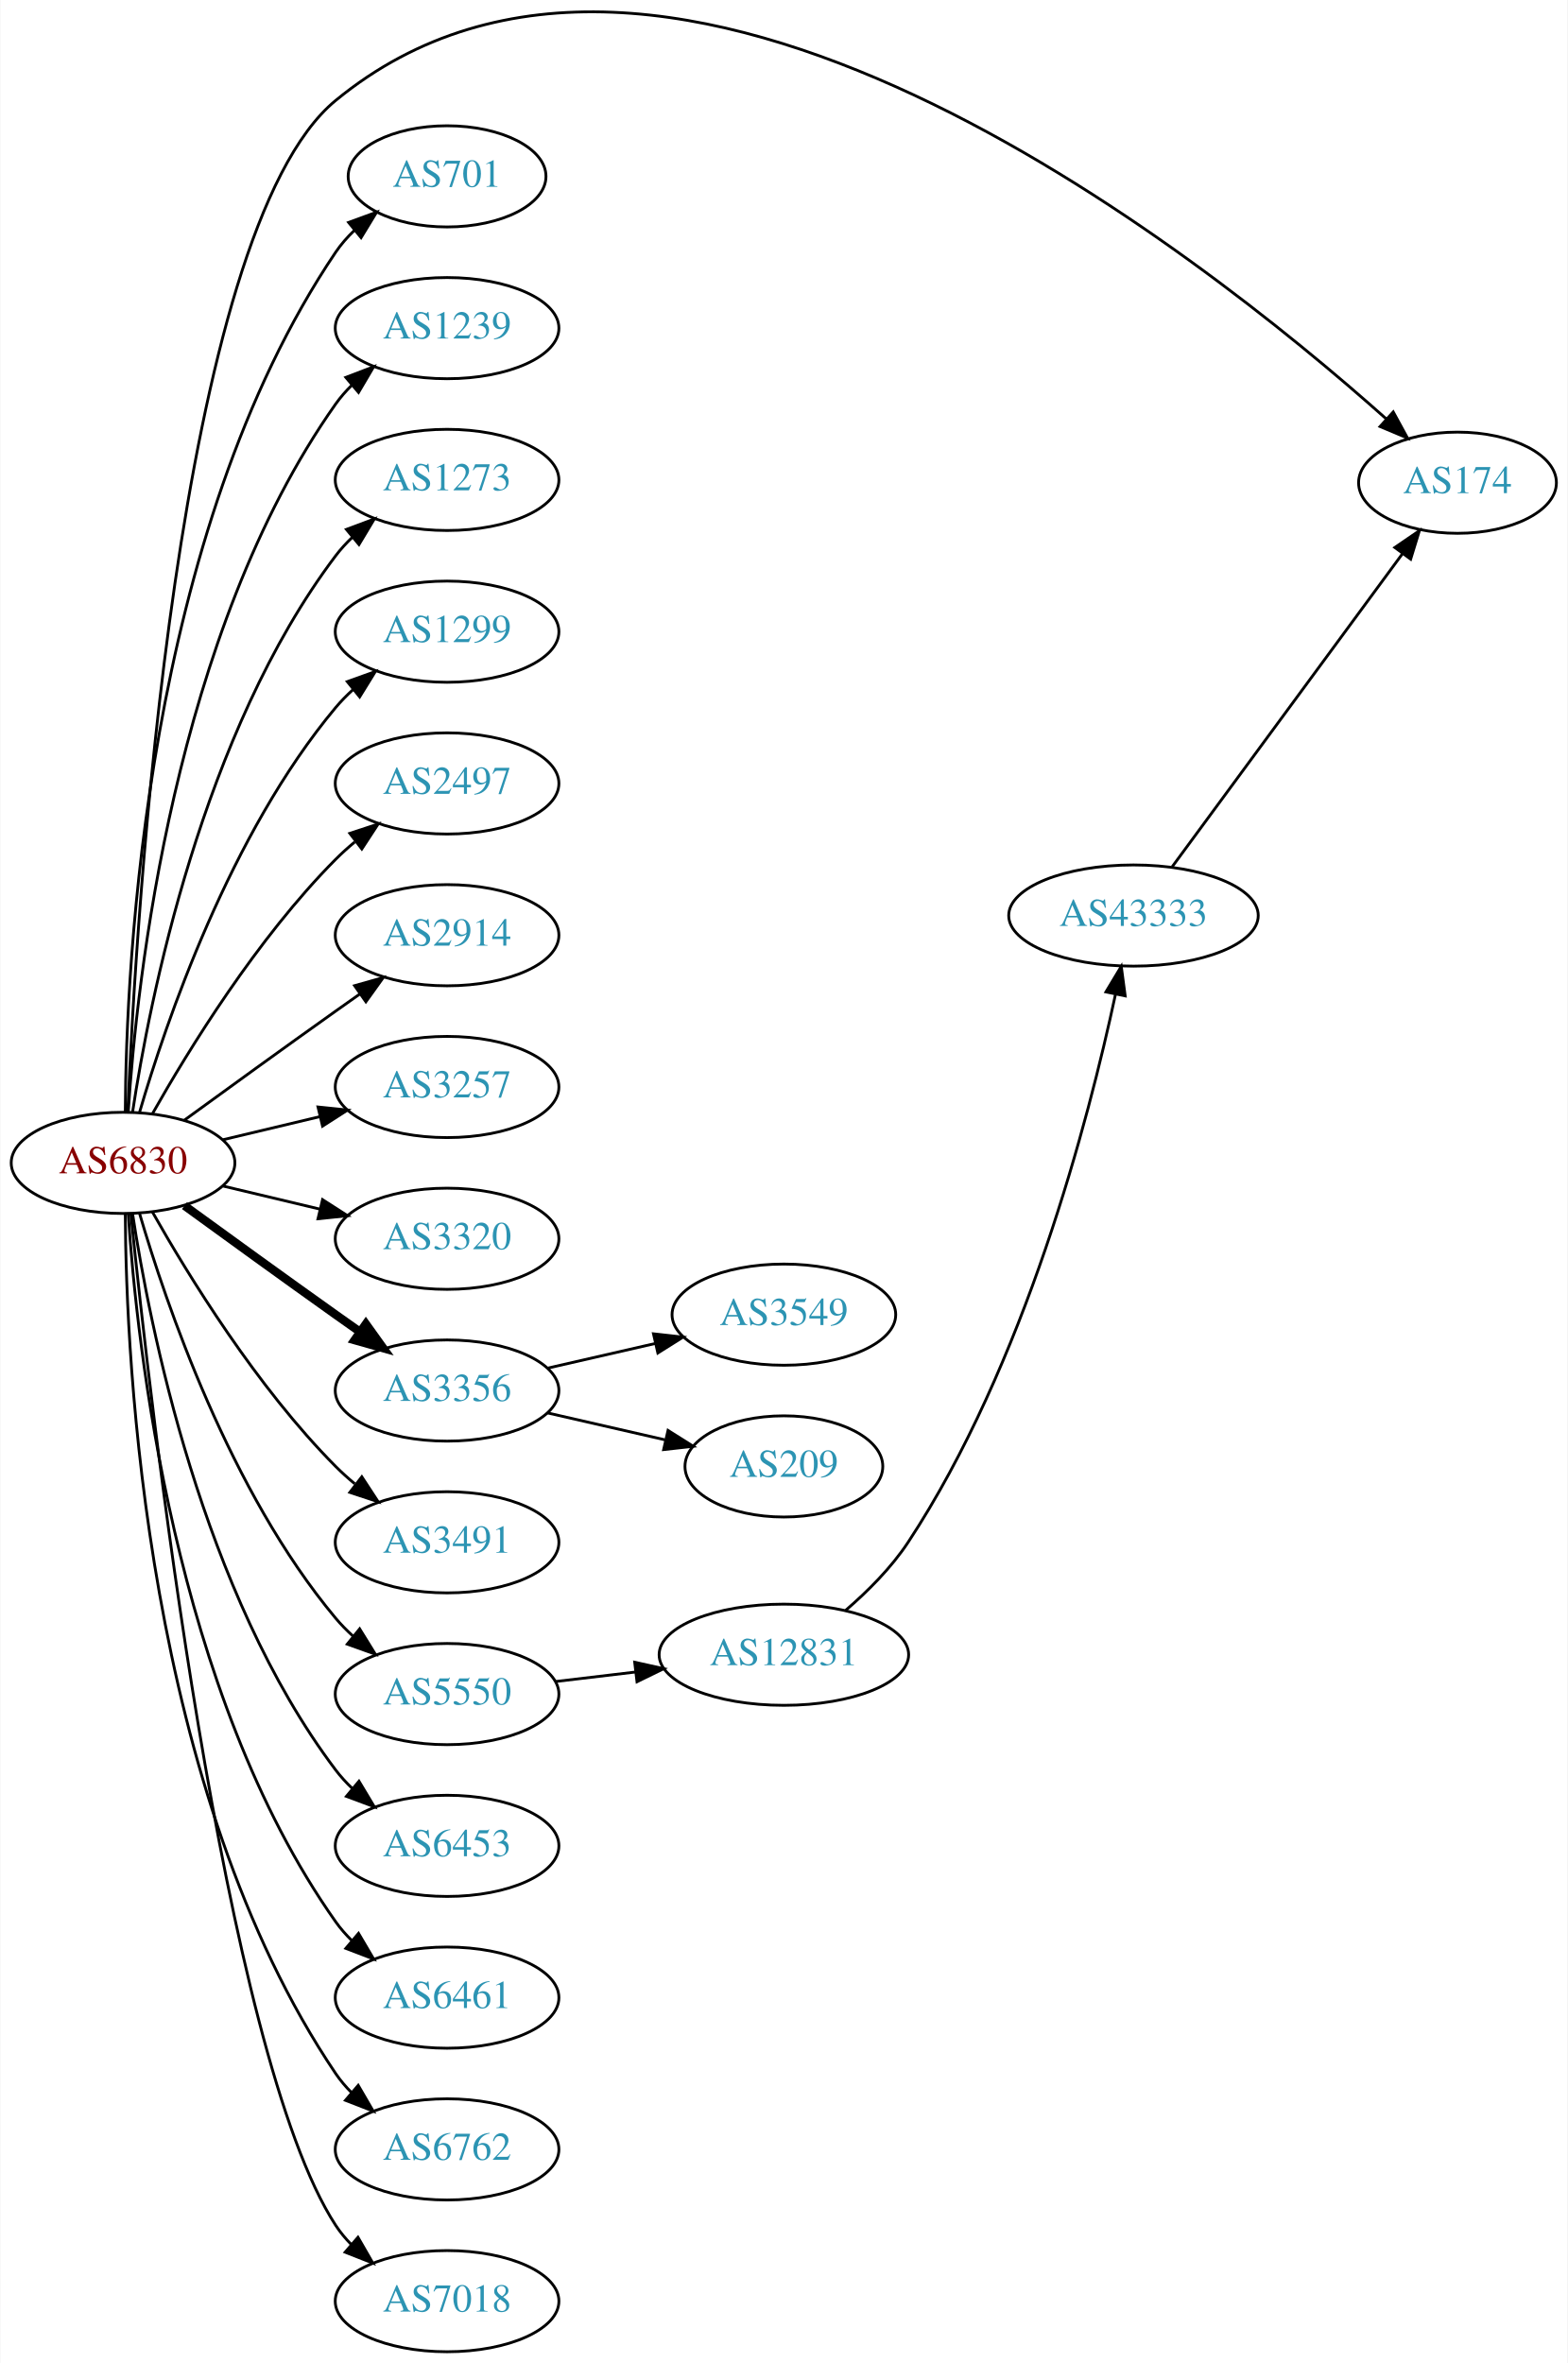
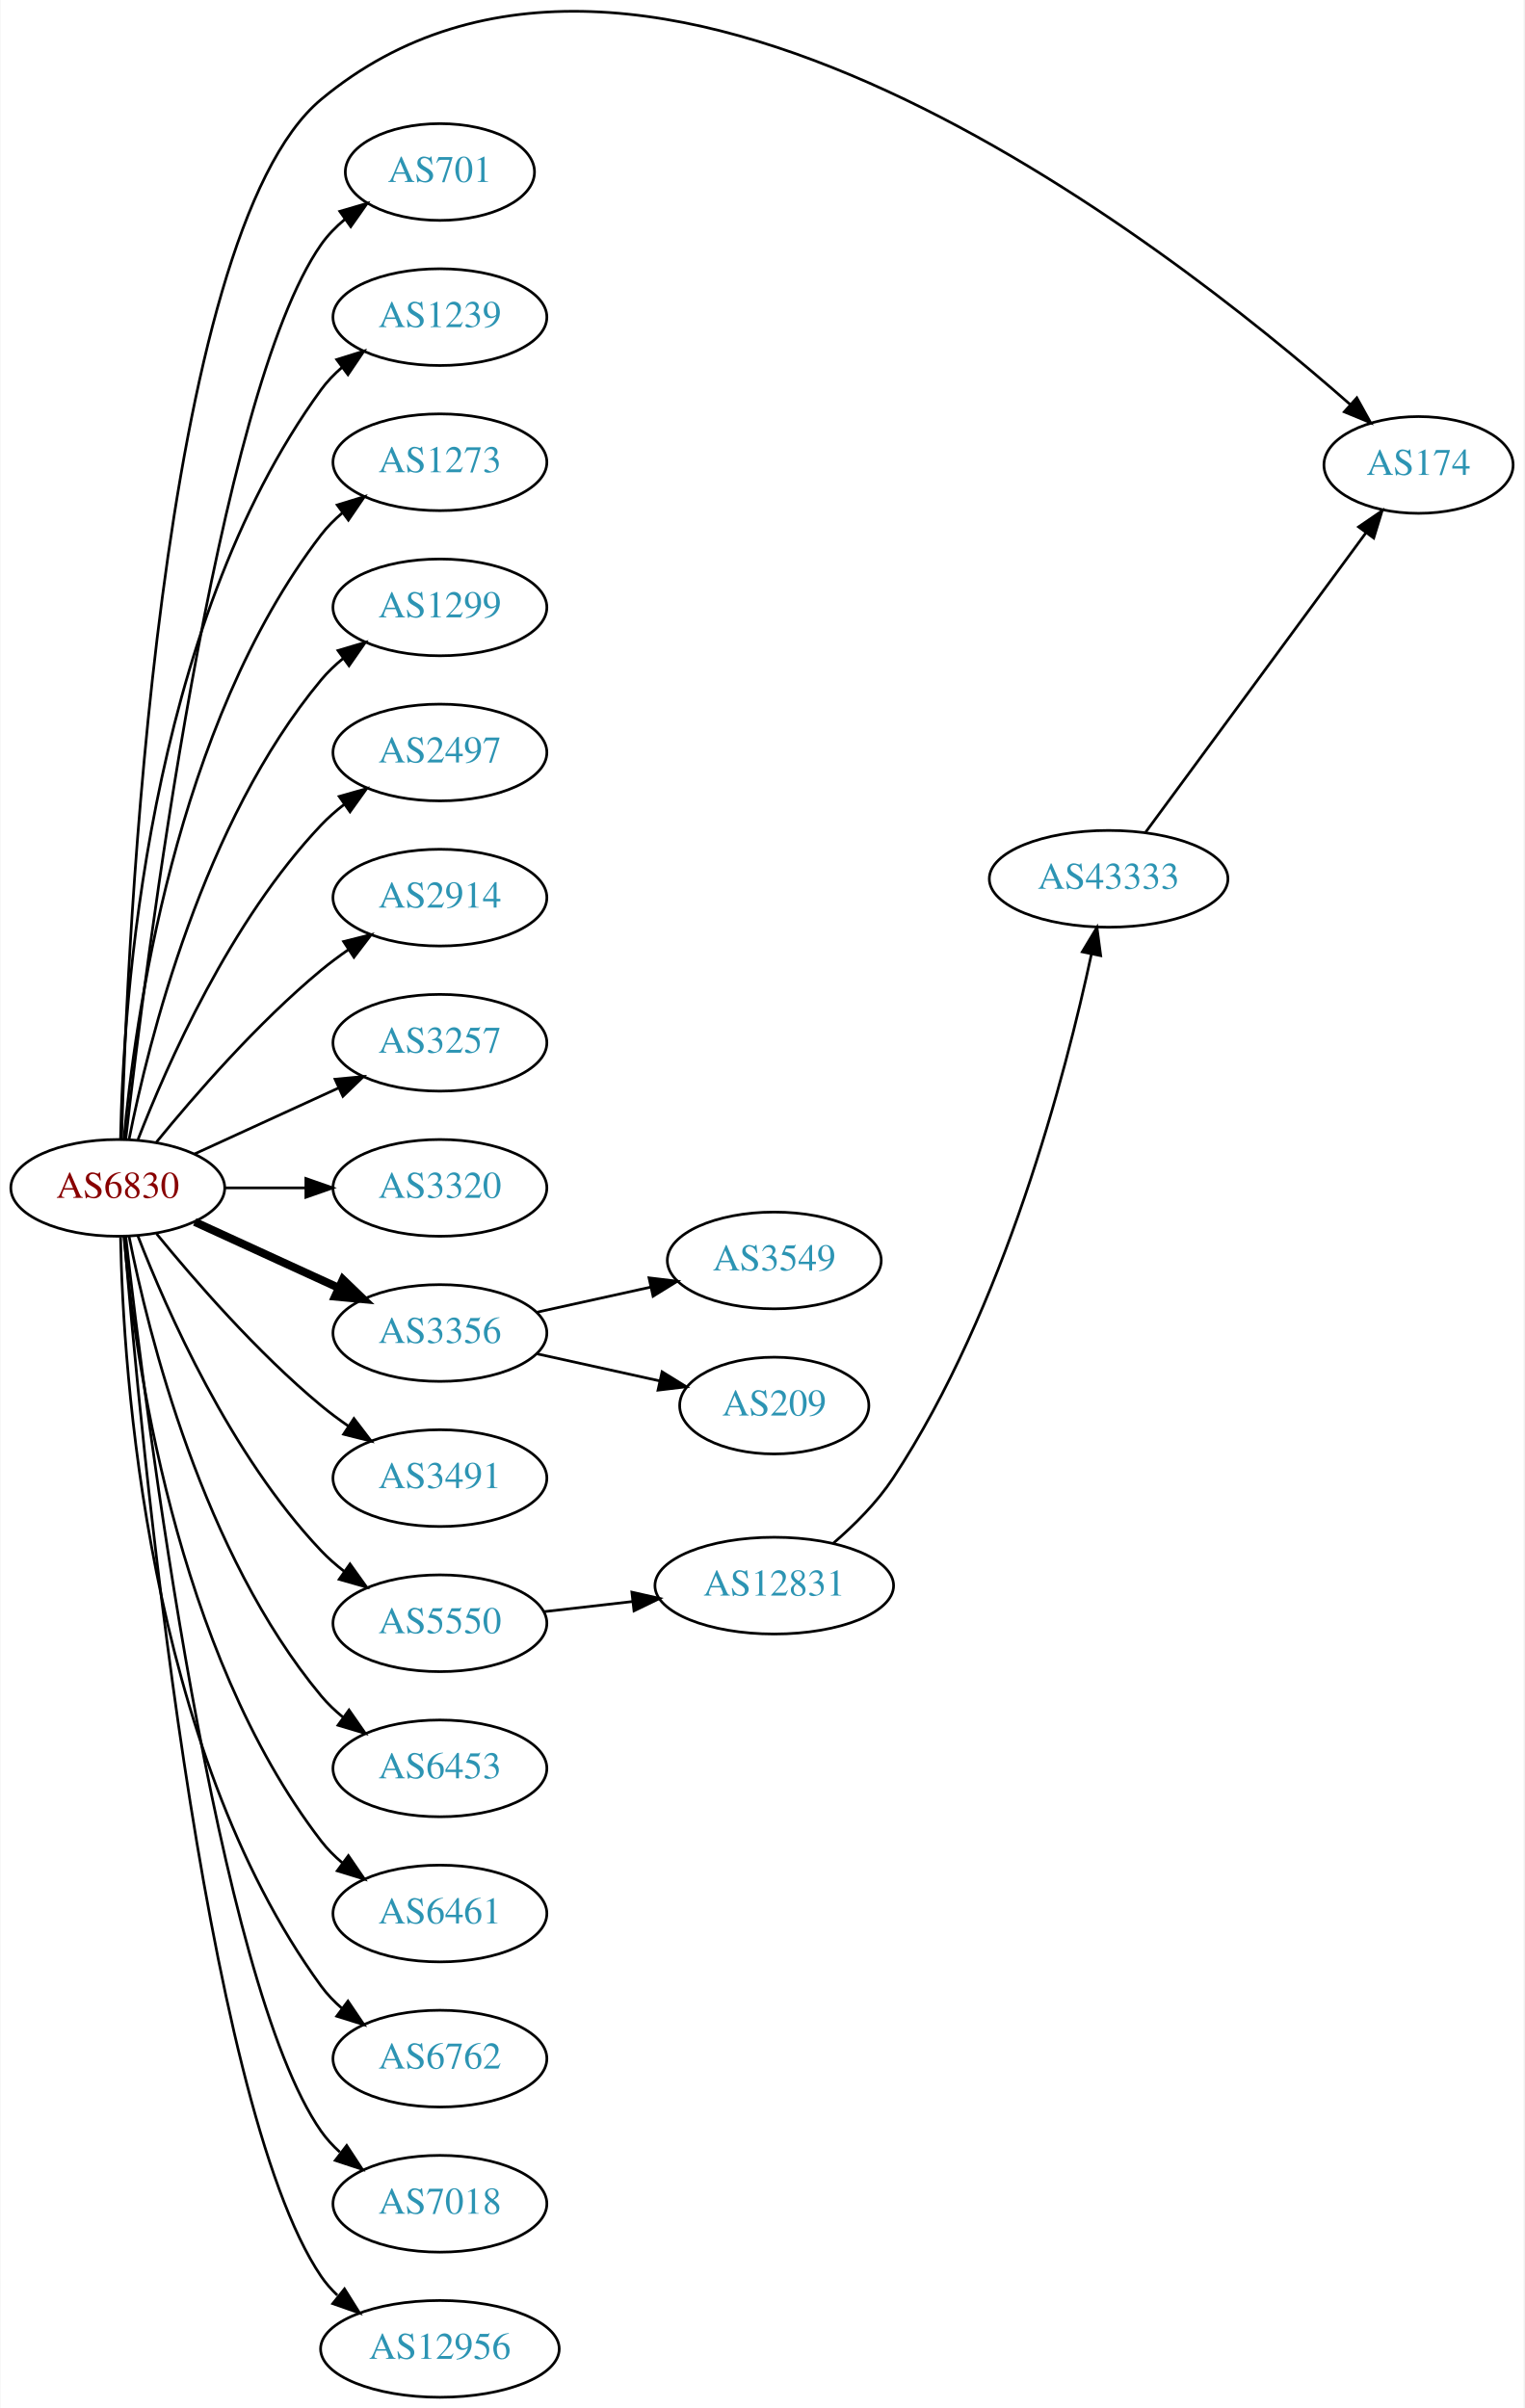
- <svg xmlns="http://www.w3.org/2000/svg" xmlns:xlink="http://www.w3.org/1999/xlink" width="558pt" height="841pt" viewBox="0.00 0.00 557.56 840.75">
-   <g id="graph0" class="graph" transform="scale(1 1) rotate(0) translate(4 836.75)">
-     <polygon fill="white" stroke="none" points="-4,4 -4,-836.75 553.564,-836.75 553.564,4 -4,4" />
+ <svg xmlns="http://www.w3.org/2000/svg" xmlns:xlink="http://www.w3.org/1999/xlink" width="567pt" height="896pt" viewBox="0.00 0.00 566.66 896.00">
+   <g id="graph0" class="graph" transform="scale(1 1) rotate(0) translate(4 892.004)">
+     <polygon fill="white" stroke="none" points="-4,4 -4,-892.004 562.663,-892.004 562.663,4 -4,4" />
    <g id="node1" class="node">
      <g id="a_node1">
        <a xlink:href="/asn/6830" xlink:title="AS6830 ~ LGI-UPC [AT]">
-           <ellipse fill="#ffffff" stroke="black" cx="39.647" cy="-423" rx="39.794" ry="18" />
-           <text text-anchor="middle" x="39.647" y="-419.3" font-family="Times,serif" font-size="14.00" fill="#880000">AS6830</text>
+           <ellipse fill="#ffffff" stroke="black" cx="39.647" cy="-450" rx="39.794" ry="18" />
+           <text text-anchor="middle" x="39.647" y="-446.3" font-family="Times,serif" font-size="14.00" fill="#880000">AS6830</text>
        </a>
      </g>
    </g>
    <g id="node2" class="node">
      <g id="a_node2">
        <a xlink:href="/asn/174" xlink:title="AS174 ~ Cogent Communications [US]">
-           <ellipse fill="#ffffff" stroke="black" cx="514.467" cy="-665" rx="35.194" ry="18" />
-           <text text-anchor="middle" x="514.467" y="-661.3" font-family="Times,serif" font-size="14.00" fill="#2c94b3">AS174</text>
+           <ellipse fill="#ffffff" stroke="black" cx="523.566" cy="-719" rx="35.194" ry="18" />
+           <text text-anchor="middle" x="523.566" y="-715.3" font-family="Times,serif" font-size="14.00" fill="#2c94b3">AS174</text>
        </a>
      </g>
    </g>
    <g id="edge1" class="edge">
-       <path fill="none" stroke="black" d="M41.307,-441.019C44.242,-509.813 58.575,-754.387 115.293,-801 232.703,-897.491 422.248,-747.334 489.144,-687.689" />
-       <polygon fill="black" stroke="black" points="491.602,-690.184 496.68,-680.886 486.912,-684.988 491.602,-690.184" />
+       <path fill="none" stroke="black" d="M41.06,-468.295C43.112,-540.549 54.714,-804.566 115.293,-855 234.756,-954.456 429.822,-801.656 498.065,-741.56" />
+       <polygon fill="black" stroke="black" points="500.61,-743.98 505.745,-734.714 495.952,-738.755 500.61,-743.98" />
    </g>
    <g id="node3" class="node">
      <g id="a_node3">
        <a xlink:href="/asn/701" xlink:title="AS701 ~ UUNET [US]">
-           <ellipse fill="#ffffff" stroke="black" cx="154.939" cy="-774" rx="35.194" ry="18" />
-           <text text-anchor="middle" x="154.939" y="-770.3" font-family="Times,serif" font-size="14.00" fill="#2c94b3">AS701</text>
+           <ellipse fill="#ffffff" stroke="black" cx="159.489" cy="-828" rx="35.194" ry="18" />
+           <text text-anchor="middle" x="159.489" y="-824.3" font-family="Times,serif" font-size="14.00" fill="#2c94b3">AS701</text>
        </a>
      </g>
    </g>
    <g id="edge2" class="edge">
-       <path fill="none" stroke="black" d="M40.444,-441.265C40.724,-493.599 47.639,-646.764 115.293,-747 117.17,-749.781 119.438,-752.365 121.922,-754.741" />
-       <polygon fill="black" stroke="black" points="119.9,-757.61 129.852,-761.246 124.34,-752.198 119.9,-757.61" />
+       <path fill="none" stroke="black" d="M42.617,-468.101C49.845,-531.928 76.522,-745.628 115.293,-801 117.747,-804.505 120.816,-807.649 124.18,-810.444" />
+       <polygon fill="black" stroke="black" points="122.244,-813.363 132.413,-816.336 126.318,-807.67 122.244,-813.363" />
    </g>
    <g id="node4" class="node">
      <g id="a_node4">
        <a xlink:href="/asn/1239" xlink:title="AS1239 ~ Sprint [US]">
-           <ellipse fill="#ffffff" stroke="black" cx="154.939" cy="-720" rx="39.794" ry="18" />
-           <text text-anchor="middle" x="154.939" y="-716.3" font-family="Times,serif" font-size="14.00" fill="#2c94b3">AS1239</text>
+           <ellipse fill="#ffffff" stroke="black" cx="159.489" cy="-774" rx="39.794" ry="18" />
+           <text text-anchor="middle" x="159.489" y="-770.3" font-family="Times,serif" font-size="14.00" fill="#2c94b3">AS1239</text>
        </a>
      </g>
    </g>
    <g id="edge3" class="edge">
-       <path fill="none" stroke="black" d="M41.502,-441.185C44.495,-487.425 57.742,-611.589 115.293,-693 116.976,-695.381 118.939,-697.622 121.072,-699.716" />
-       <polygon fill="black" stroke="black" points="118.917,-702.478 128.814,-706.259 123.436,-697.132 118.917,-702.478" />
+       <path fill="none" stroke="black" d="M40.678,-468.337C41.652,-518.079 50.37,-657.806 115.293,-747 117.505,-750.039 120.173,-752.813 123.085,-755.326" />
+       <polygon fill="black" stroke="black" points="121.103,-758.214 131.215,-761.373 125.28,-752.597 121.103,-758.214" />
    </g>
    <g id="node5" class="node">
      <g id="a_node5">
        <a xlink:href="/asn/1273" xlink:title="AS1273 ~ Vodafone Group PLC [EU]">
-           <ellipse fill="#ffffff" stroke="black" cx="154.939" cy="-666" rx="39.794" ry="18" />
-           <text text-anchor="middle" x="154.939" y="-662.3" font-family="Times,serif" font-size="14.00" fill="#2c94b3">AS1273</text>
+           <ellipse fill="#ffffff" stroke="black" cx="159.489" cy="-720" rx="39.794" ry="18" />
+           <text text-anchor="middle" x="159.489" y="-716.3" font-family="Times,serif" font-size="14.00" fill="#2c94b3">AS1273</text>
        </a>
      </g>
    </g>
    <g id="edge4" class="edge">
-       <path fill="none" stroke="black" d="M43.023,-440.986C48.996,-480.422 67.708,-575.995 115.293,-639 117.05,-641.327 119.067,-643.529 121.237,-645.596" />
-       <polygon fill="black" stroke="black" points="119.121,-648.389 129.049,-652.088 123.595,-643.005 119.121,-648.389" />
+       <path fill="none" stroke="black" d="M41.93,-468.117C45.829,-511.332 60.846,-622.131 115.293,-693 117.583,-695.981 120.303,-698.716 123.247,-701.205" />
+       <polygon fill="black" stroke="black" points="121.294,-704.113 131.424,-707.218 125.441,-698.473 121.294,-704.113" />
    </g>
    <g id="node6" class="node">
      <g id="a_node6">
        <a xlink:href="/asn/1299" xlink:title="AS1299 ~ Telia Carrier [EU]">
-           <ellipse fill="#ffffff" stroke="black" cx="154.939" cy="-612" rx="39.794" ry="18" />
-           <text text-anchor="middle" x="154.939" y="-608.3" font-family="Times,serif" font-size="14.00" fill="#2c94b3">AS1299</text>
+           <ellipse fill="#ffffff" stroke="black" cx="159.489" cy="-666" rx="39.794" ry="18" />
+           <text text-anchor="middle" x="159.489" y="-662.3" font-family="Times,serif" font-size="14.00" fill="#2c94b3">AS1299</text>
        </a>
      </g>
    </g>
    <g id="edge5" class="edge">
-       <path fill="none" stroke="black" d="M45.521,-441.002C54.834,-472.844 77.651,-539.981 115.293,-585 117.163,-587.237 119.261,-589.374 121.488,-591.396" />
-       <polygon fill="black" stroke="black" points="119.431,-594.234 129.407,-597.804 123.835,-588.793 119.431,-594.234" />
+       <path fill="none" stroke="black" d="M43.845,-468.073C51.008,-504.141 71.283,-586.125 115.293,-639 117.697,-641.889 120.494,-644.563 123.487,-647.013" />
+       <polygon fill="black" stroke="black" points="121.575,-649.95 131.73,-652.973 125.676,-644.277 121.575,-649.95" />
    </g>
    <g id="node7" class="node">
      <g id="a_node7">
        <a xlink:href="/asn/2497" xlink:title="AS2497 ~ Internet Initiative Japan Inc. [JP]">
-           <ellipse fill="#ffffff" stroke="black" cx="154.939" cy="-558" rx="39.794" ry="18" />
-           <text text-anchor="middle" x="154.939" y="-554.3" font-family="Times,serif" font-size="14.00" fill="#2c94b3">AS2497</text>
+           <ellipse fill="#ffffff" stroke="black" cx="159.489" cy="-612" rx="39.794" ry="18" />
+           <text text-anchor="middle" x="159.489" y="-608.3" font-family="Times,serif" font-size="14.00" fill="#2c94b3">AS2497</text>
        </a>
      </g>
    </g>
    <g id="edge6" class="edge">
-       <path fill="none" stroke="black" d="M50.106,-440.49C62.888,-463.096 87.32,-502.886 115.293,-531 117.404,-533.121 119.7,-535.188 122.085,-537.171" />
-       <polygon fill="black" stroke="black" points="120.338,-540.242 130.401,-543.556 124.601,-534.69 120.338,-540.242" />
+       <path fill="none" stroke="black" d="M47.17,-467.994C57.92,-495.728 81.577,-549.429 115.293,-585 117.879,-587.728 120.796,-590.294 123.864,-592.677" />
+       <polygon fill="black" stroke="black" points="122.019,-595.658 132.213,-598.543 126.043,-589.93 122.019,-595.658" />
    </g>
    <g id="node8" class="node">
      <g id="a_node8">
        <a xlink:href="/asn/2914" xlink:title="AS2914 ~ NTT America, Inc. [US]">
-           <ellipse fill="#ffffff" stroke="black" cx="154.939" cy="-504" rx="39.794" ry="18" />
-           <text text-anchor="middle" x="154.939" y="-500.3" font-family="Times,serif" font-size="14.00" fill="#2c94b3">AS2914</text>
+           <ellipse fill="#ffffff" stroke="black" cx="159.489" cy="-558" rx="39.794" ry="18" />
+           <text text-anchor="middle" x="159.489" y="-554.3" font-family="Times,serif" font-size="14.00" fill="#2c94b3">AS2914</text>
        </a>
      </g>
    </g>
    <g id="edge7" class="edge">
-       <path fill="none" stroke="black" d="M61.495,-438.222C76.429,-449.091 97.042,-464.025 115.293,-477 118.113,-479.005 121.056,-481.085 124.005,-483.159" />
-       <polygon fill="black" stroke="black" points="122.032,-486.05 132.229,-488.926 126.051,-480.319 122.032,-486.05" />
+       <path fill="none" stroke="black" d="M54.066,-467.065C68.18,-484.375 91.595,-511.345 115.293,-531 118.509,-533.668 122.01,-536.27 125.58,-538.741" />
+       <polygon fill="black" stroke="black" points="123.658,-541.666 133.937,-544.236 127.504,-535.817 123.658,-541.666" />
    </g>
    <g id="node9" class="node">
      <g id="a_node9">
        <a xlink:href="/asn/3257" xlink:title="AS3257 ~ GTT [DE]">
-           <ellipse fill="#ffffff" stroke="black" cx="154.939" cy="-450" rx="39.794" ry="18" />
-           <text text-anchor="middle" x="154.939" y="-446.3" font-family="Times,serif" font-size="14.00" fill="#2c94b3">AS3257</text>
+           <ellipse fill="#ffffff" stroke="black" cx="159.489" cy="-504" rx="39.794" ry="18" />
+           <text text-anchor="middle" x="159.489" y="-500.3" font-family="Times,serif" font-size="14.00" fill="#2c94b3">AS3257</text>
        </a>
      </g>
    </g>
    <g id="edge8" class="edge">
-       <path fill="none" stroke="black" d="M75.254,-431.248C86.125,-433.838 98.279,-436.735 109.722,-439.462" />
-       <polygon fill="black" stroke="black" points="109.005,-442.889 119.544,-441.803 110.628,-436.08 109.005,-442.889" />
+       <path fill="none" stroke="black" d="M68.275,-462.661C84.232,-469.973 104.503,-479.261 121.786,-487.181" />
+       <polygon fill="black" stroke="black" points="120.484,-490.435 131.033,-491.419 123.4,-484.071 120.484,-490.435" />
    </g>
    <g id="node10" class="node">
      <g id="a_node10">
        <a xlink:href="/asn/3320" xlink:title="AS3320 ~ DTAG [DE]">
-           <ellipse fill="#ffffff" stroke="black" cx="154.939" cy="-396" rx="39.794" ry="18" />
-           <text text-anchor="middle" x="154.939" y="-392.3" font-family="Times,serif" font-size="14.00" fill="#2c94b3">AS3320</text>
+           <ellipse fill="#ffffff" stroke="black" cx="159.489" cy="-450" rx="39.794" ry="18" />
+           <text text-anchor="middle" x="159.489" y="-446.3" font-family="Times,serif" font-size="14.00" fill="#2c94b3">AS3320</text>
        </a>
      </g>
    </g>
    <g id="edge9" class="edge">
-       <path fill="none" stroke="black" d="M75.254,-414.752C86.125,-412.162 98.279,-409.265 109.722,-406.538" />
-       <polygon fill="black" stroke="black" points="110.628,-409.92 119.544,-404.197 109.005,-403.111 110.628,-409.92" />
+       <path fill="none" stroke="black" d="M79.559,-450C89.112,-450 99.462,-450 109.425,-450" />
+       <polygon fill="black" stroke="black" points="109.617,-453.5 119.617,-450 109.617,-446.5 109.617,-453.5" />
    </g>
    <g id="node11" class="node">
      <g id="a_node11">
        <a xlink:href="/asn/3356" xlink:title="AS3356 ~ Level 3 Parent, LLC [US]">
-           <ellipse fill="#ffffff" stroke="black" cx="154.939" cy="-342" rx="39.794" ry="18" />
-           <text text-anchor="middle" x="154.939" y="-338.3" font-family="Times,serif" font-size="14.00" fill="#2c94b3">AS3356</text>
+           <ellipse fill="#ffffff" stroke="black" cx="159.489" cy="-396" rx="39.794" ry="18" />
+           <text text-anchor="middle" x="159.489" y="-392.3" font-family="Times,serif" font-size="14.00" fill="#2c94b3">AS3356</text>
        </a>
      </g>
    </g>
    <g id="edge10" class="edge">
-       <path fill="none" stroke="black" stroke-width="3" d="M61.495,-407.778C76.429,-396.909 97.042,-381.975 115.293,-369 118.113,-366.995 121.056,-364.915 124.005,-362.841" />
-       <polygon fill="black" stroke="black" stroke-width="3" points="126.051,-365.681 132.229,-357.074 122.032,-359.95 126.051,-365.681" />
+       <path fill="none" stroke="black" stroke-width="3" d="M68.275,-437.339C84.232,-430.027 104.503,-420.739 121.786,-412.819" />
+       <polygon fill="black" stroke="black" stroke-width="3" points="123.4,-415.929 131.033,-408.581 120.484,-409.565 123.4,-415.929" />
    </g>
    <g id="node12" class="node">
      <g id="a_node12">
        <a xlink:href="/asn/3491" xlink:title="AS3491 ~ PCCW Global, Inc. [US]">
-           <ellipse fill="#ffffff" stroke="black" cx="154.939" cy="-288" rx="39.794" ry="18" />
-           <text text-anchor="middle" x="154.939" y="-284.3" font-family="Times,serif" font-size="14.00" fill="#2c94b3">AS3491</text>
+           <ellipse fill="#ffffff" stroke="black" cx="159.489" cy="-342" rx="39.794" ry="18" />
+           <text text-anchor="middle" x="159.489" y="-338.3" font-family="Times,serif" font-size="14.00" fill="#2c94b3">AS3491</text>
        </a>
      </g>
    </g>
    <g id="edge11" class="edge">
-       <path fill="none" stroke="black" d="M50.106,-405.51C62.888,-382.904 87.32,-343.114 115.293,-315 117.404,-312.879 119.7,-310.812 122.085,-308.829" />
-       <polygon fill="black" stroke="black" points="124.601,-311.31 130.401,-302.444 120.338,-305.758 124.601,-311.31" />
+       <path fill="none" stroke="black" d="M54.066,-432.935C68.18,-415.625 91.595,-388.655 115.293,-369 118.509,-366.332 122.01,-363.73 125.58,-361.259" />
+       <polygon fill="black" stroke="black" points="127.504,-364.183 133.937,-355.764 123.658,-358.334 127.504,-364.183" />
    </g>
    <g id="node13" class="node">
      <g id="a_node13">
        <a xlink:href="/asn/5550" xlink:title="AS5550 ~ Gdansk University of Technology [PL]">
-           <ellipse fill="#ffffff" stroke="black" cx="154.939" cy="-234" rx="39.794" ry="18" />
-           <text text-anchor="middle" x="154.939" y="-230.3" font-family="Times,serif" font-size="14.00" fill="#2c94b3">AS5550</text>
+           <ellipse fill="#ffffff" stroke="black" cx="159.489" cy="-288" rx="39.794" ry="18" />
+           <text text-anchor="middle" x="159.489" y="-284.3" font-family="Times,serif" font-size="14.00" fill="#2c94b3">AS5550</text>
        </a>
      </g>
    </g>
    <g id="edge12" class="edge">
-       <path fill="none" stroke="black" d="M45.521,-404.998C54.834,-373.156 77.651,-306.019 115.293,-261 117.163,-258.763 119.261,-256.626 121.488,-254.604" />
-       <polygon fill="black" stroke="black" points="123.835,-257.207 129.407,-248.196 119.431,-251.766 123.835,-257.207" />
+       <path fill="none" stroke="black" d="M47.17,-432.006C57.92,-404.272 81.577,-350.571 115.293,-315 117.879,-312.272 120.796,-309.706 123.864,-307.323" />
+       <polygon fill="black" stroke="black" points="126.043,-310.07 132.213,-301.457 122.019,-304.342 126.043,-310.07" />
    </g>
    <g id="node14" class="node">
      <g id="a_node14">
        <a xlink:href="/asn/6453" xlink:title="AS6453 ~ TATA COMMUNICATIONS (AMERICA) INC [US]">
-           <ellipse fill="#ffffff" stroke="black" cx="154.939" cy="-180" rx="39.794" ry="18" />
-           <text text-anchor="middle" x="154.939" y="-176.3" font-family="Times,serif" font-size="14.00" fill="#2c94b3">AS6453</text>
+           <ellipse fill="#ffffff" stroke="black" cx="159.489" cy="-234" rx="39.794" ry="18" />
+           <text text-anchor="middle" x="159.489" y="-230.3" font-family="Times,serif" font-size="14.00" fill="#2c94b3">AS6453</text>
        </a>
      </g>
    </g>
    <g id="edge13" class="edge">
-       <path fill="none" stroke="black" d="M43.023,-405.014C48.996,-365.578 67.708,-270.005 115.293,-207 117.05,-204.673 119.067,-202.471 121.237,-200.404" />
-       <polygon fill="black" stroke="black" points="123.595,-202.995 129.049,-193.912 119.121,-197.611 123.595,-202.995" />
+       <path fill="none" stroke="black" d="M43.845,-431.927C51.008,-395.859 71.283,-313.875 115.293,-261 117.697,-258.111 120.494,-255.437 123.487,-252.987" />
+       <polygon fill="black" stroke="black" points="125.676,-255.723 131.73,-247.027 121.575,-250.05 125.676,-255.723" />
    </g>
    <g id="node15" class="node">
      <g id="a_node15">
        <a xlink:href="/asn/6461" xlink:title="AS6461 ~ Zayo Bandwidth [US]">
-           <ellipse fill="#ffffff" stroke="black" cx="154.939" cy="-126" rx="39.794" ry="18" />
-           <text text-anchor="middle" x="154.939" y="-122.3" font-family="Times,serif" font-size="14.00" fill="#2c94b3">AS6461</text>
+           <ellipse fill="#ffffff" stroke="black" cx="159.489" cy="-180" rx="39.794" ry="18" />
+           <text text-anchor="middle" x="159.489" y="-176.3" font-family="Times,serif" font-size="14.00" fill="#2c94b3">AS6461</text>
        </a>
      </g>
    </g>
    <g id="edge14" class="edge">
-       <path fill="none" stroke="black" d="M41.502,-404.815C44.495,-358.575 57.742,-234.411 115.293,-153 116.976,-150.619 118.939,-148.378 121.072,-146.284" />
-       <polygon fill="black" stroke="black" points="123.436,-148.868 128.814,-139.741 118.917,-143.522 123.436,-148.868" />
+       <path fill="none" stroke="black" d="M41.93,-431.883C45.829,-388.668 60.846,-277.869 115.293,-207 117.583,-204.019 120.303,-201.284 123.247,-198.795" />
+       <polygon fill="black" stroke="black" points="125.441,-201.527 131.424,-192.782 121.294,-195.887 125.441,-201.527" />
    </g>
    <g id="node16" class="node">
      <g id="a_node16">
        <a xlink:href="/asn/6762" xlink:title="AS6762 ~ TELECOM ITALIA SPARKLE S.p.A. [IT]">
-           <ellipse fill="#ffffff" stroke="black" cx="154.939" cy="-72" rx="39.794" ry="18" />
-           <text text-anchor="middle" x="154.939" y="-68.3" font-family="Times,serif" font-size="14.00" fill="#2c94b3">AS6762</text>
+           <ellipse fill="#ffffff" stroke="black" cx="159.489" cy="-126" rx="39.794" ry="18" />
+           <text text-anchor="middle" x="159.489" y="-122.3" font-family="Times,serif" font-size="14.00" fill="#2c94b3">AS6762</text>
        </a>
      </g>
    </g>
    <g id="edge15" class="edge">
-       <path fill="none" stroke="black" d="M40.444,-404.735C40.724,-352.401 47.639,-199.236 115.293,-99 116.924,-96.583 118.85,-94.316 120.956,-92.204" />
-       <polygon fill="black" stroke="black" points="123.323,-94.785 128.65,-85.627 118.775,-89.464 123.323,-94.785" />
+       <path fill="none" stroke="black" d="M40.678,-431.663C41.652,-381.921 50.37,-242.194 115.293,-153 117.505,-149.961 120.173,-147.187 123.085,-144.674" />
+       <polygon fill="black" stroke="black" points="125.28,-147.403 131.215,-138.627 121.103,-141.786 125.28,-147.403" />
    </g>
    <g id="node17" class="node">
      <g id="a_node17">
        <a xlink:href="/asn/7018" xlink:title="AS7018 ~ AT&amp;T Services, Inc. [US]">
-           <ellipse fill="#ffffff" stroke="black" cx="154.939" cy="-18" rx="39.794" ry="18" />
-           <text text-anchor="middle" x="154.939" y="-14.3" font-family="Times,serif" font-size="14.00" fill="#2c94b3">AS7018</text>
+           <ellipse fill="#ffffff" stroke="black" cx="159.489" cy="-72" rx="39.794" ry="18" />
+           <text text-anchor="middle" x="159.489" y="-68.3" font-family="Times,serif" font-size="14.00" fill="#2c94b3">AS7018</text>
        </a>
      </g>
    </g>
    <g id="edge16" class="edge">
-       <path fill="none" stroke="black" d="M42.412,-404.984C49.217,-338.301 75.367,-106.21 115.293,-45 116.886,-42.558 118.784,-40.273 120.871,-38.148" />
-       <polygon fill="black" stroke="black" points="123.24,-40.727 128.529,-31.547 118.67,-35.425 123.24,-40.727" />
+       <path fill="none" stroke="black" d="M42.617,-431.899C49.845,-368.072 76.522,-154.372 115.293,-99 117.271,-96.175 119.649,-93.584 122.259,-91.221" />
+       <polygon fill="black" stroke="black" points="124.812,-93.674 130.618,-84.812 120.553,-88.119 124.812,-93.674" />
    </g>
    <g id="node18" class="node">
      <g id="a_node18">
-         <a xlink:href="/asn/3549" xlink:title="AS3549 ~ Level 3 Parent, LLC [US]">
-           <ellipse fill="#ffffff" stroke="black" cx="274.782" cy="-369" rx="39.794" ry="18" />
-           <text text-anchor="middle" x="274.782" y="-365.3" font-family="Times,serif" font-size="14.00" fill="#2c94b3">AS3549</text>
+         <a xlink:href="/asn/12956" xlink:title="AS12956 ~ TELXIUS [ES]">
+           <ellipse fill="#ffffff" stroke="black" cx="159.489" cy="-18" rx="44.393" ry="18" />
+           <text text-anchor="middle" x="159.489" y="-14.3" font-family="Times,serif" font-size="14.00" fill="#2c94b3">AS12956</text>
        </a>
      </g>
    </g>
    <g id="edge17" class="edge">
-       <path fill="none" stroke="black" d="M190.659,-349.955C202.659,-352.704 216.28,-355.825 228.972,-358.733" />
-       <polygon fill="black" stroke="black" points="228.375,-362.187 238.904,-361.009 229.938,-355.364 228.375,-362.187" />
+       <path fill="none" stroke="black" d="M42.075,-431.606C47.832,-361.247 71.168,-109.886 115.293,-45 117.018,-42.463 119.069,-40.118 121.325,-37.96" />
+       <polygon fill="black" stroke="black" points="123.991,-40.31 129.615,-31.331 119.619,-34.843 123.991,-40.31" />
    </g>
    <g id="node19" class="node">
      <g id="a_node19">
-         <a xlink:href="/asn/209" xlink:title="AS209 ~ CenturyLink Communications, LLC [US]">
-           <ellipse fill="#ffffff" stroke="black" cx="274.782" cy="-315" rx="35.194" ry="18" />
-           <text text-anchor="middle" x="274.782" y="-311.3" font-family="Times,serif" font-size="14.00" fill="#2c94b3">AS209</text>
+         <a xlink:href="/asn/3549" xlink:title="AS3549 ~ Level 3 Parent, LLC [US]">
+           <ellipse fill="#ffffff" stroke="black" cx="283.881" cy="-423" rx="39.794" ry="18" />
+           <text text-anchor="middle" x="283.881" y="-419.3" font-family="Times,serif" font-size="14.00" fill="#2c94b3">AS3549</text>
        </a>
      </g>
    </g>
    <g id="edge18" class="edge">
-       <path fill="none" stroke="black" d="M190.659,-334.045C203.751,-331.045 218.773,-327.604 232.414,-324.478" />
-       <polygon fill="black" stroke="black" points="233.556,-327.807 242.521,-322.162 231.992,-320.984 233.556,-327.807" />
+       <path fill="none" stroke="black" d="M195.562,-403.737C208.749,-406.646 223.929,-409.995 237.894,-413.076" />
+       <polygon fill="black" stroke="black" points="237.284,-416.525 247.803,-415.262 238.792,-409.69 237.284,-416.525" />
    </g>
    <g id="node20" class="node">
      <g id="a_node20">
-         <a xlink:href="/asn/12831" xlink:title="AS12831 ~ TASK-AS [PL]">
-           <ellipse fill="#ffffff" stroke="black" cx="274.782" cy="-248" rx="44.393" ry="18" />
-           <text text-anchor="middle" x="274.782" y="-244.3" font-family="Times,serif" font-size="14.00" fill="#2c94b3">AS12831</text>
+         <a xlink:href="/asn/209" xlink:title="AS209 ~ CenturyLink Communications, LLC [US]">
+           <ellipse fill="#ffffff" stroke="black" cx="283.881" cy="-369" rx="35.194" ry="18" />
+           <text text-anchor="middle" x="283.881" y="-365.3" font-family="Times,serif" font-size="14.00" fill="#2c94b3">AS209</text>
        </a>
      </g>
    </g>
    <g id="edge19" class="edge">
-       <path fill="none" stroke="black" d="M193.55,-238.468C202.552,-239.538 212.322,-240.698 221.846,-241.83" />
-       <polygon fill="black" stroke="black" points="221.691,-245.336 232.034,-243.04 222.517,-238.385 221.691,-245.336" />
+       <path fill="none" stroke="black" d="M195.562,-388.263C209.795,-385.123 226.35,-381.471 241.194,-378.196" />
+       <polygon fill="black" stroke="black" points="242.137,-381.572 251.148,-376 240.629,-374.737 242.137,-381.572" />
    </g>
    <g id="node21" class="node">
      <g id="a_node21">
+         <a xlink:href="/asn/12831" xlink:title="AS12831 ~ TASK-AS [PL]">
+           <ellipse fill="#ffffff" stroke="black" cx="283.881" cy="-302" rx="44.393" ry="18" />
+           <text text-anchor="middle" x="283.881" y="-298.3" font-family="Times,serif" font-size="14.00" fill="#2c94b3">AS12831</text>
+         </a>
+       </g>
+     </g>
+     <g id="edge20" class="edge">
+       <path fill="none" stroke="black" d="M198.209,-292.315C208.642,-293.508 220.147,-294.824 231.225,-296.091" />
+       <polygon fill="black" stroke="black" points="230.902,-299.577 241.235,-297.236 231.698,-292.622 230.902,-299.577" />
+     </g>
+     <g id="node22" class="node">
+       <g id="a_node22">
        <a xlink:href="/asn/43333" xlink:title="AS43333 ~ NEPHAX-AS [PL]">
-           <ellipse fill="#ffffff" stroke="black" cx="399.174" cy="-511" rx="44.393" ry="18" />
-           <text text-anchor="middle" x="399.174" y="-507.3" font-family="Times,serif" font-size="14.00" fill="#2c94b3">AS43333</text>
-         </a>
-       </g>
-     </g>
-     <g id="edge20" class="edge">
-       <path fill="none" stroke="black" d="M296.755,-263.787C304.588,-270.54 313.018,-278.953 318.978,-288 360.529,-351.074 383.245,-438.561 392.749,-482.87" />
-       <polygon fill="black" stroke="black" points="389.374,-483.831 394.833,-492.911 396.228,-482.408 389.374,-483.831" />
+           <ellipse fill="#ffffff" stroke="black" cx="408.273" cy="-565" rx="44.393" ry="18" />
+           <text text-anchor="middle" x="408.273" y="-561.3" font-family="Times,serif" font-size="14.00" fill="#2c94b3">AS43333</text>
+         </a>
+       </g>
    </g>
    <g id="edge21" class="edge">
-       <path fill="none" stroke="black" d="M412.95,-528.366C432.945,-555.545 471.729,-608.265 494.837,-639.676" />
-       <polygon fill="black" stroke="black" points="492.166,-641.951 500.911,-647.932 497.804,-637.803 492.166,-641.951" />
+       <path fill="none" stroke="black" d="M305.854,-317.787C313.687,-324.54 322.117,-332.953 328.077,-342 369.629,-405.074 392.344,-492.561 401.848,-536.87" />
+       <polygon fill="black" stroke="black" points="398.473,-537.831 403.932,-546.911 405.327,-536.408 398.473,-537.831" />
+     </g>
+     <g id="edge22" class="edge">
+       <path fill="none" stroke="black" d="M422.049,-582.366C442.044,-609.545 480.828,-662.265 503.937,-693.676" />
+       <polygon fill="black" stroke="black" points="501.265,-695.951 510.01,-701.932 506.903,-691.803 501.265,-695.951" />
    </g>
  </g>
</svg>
